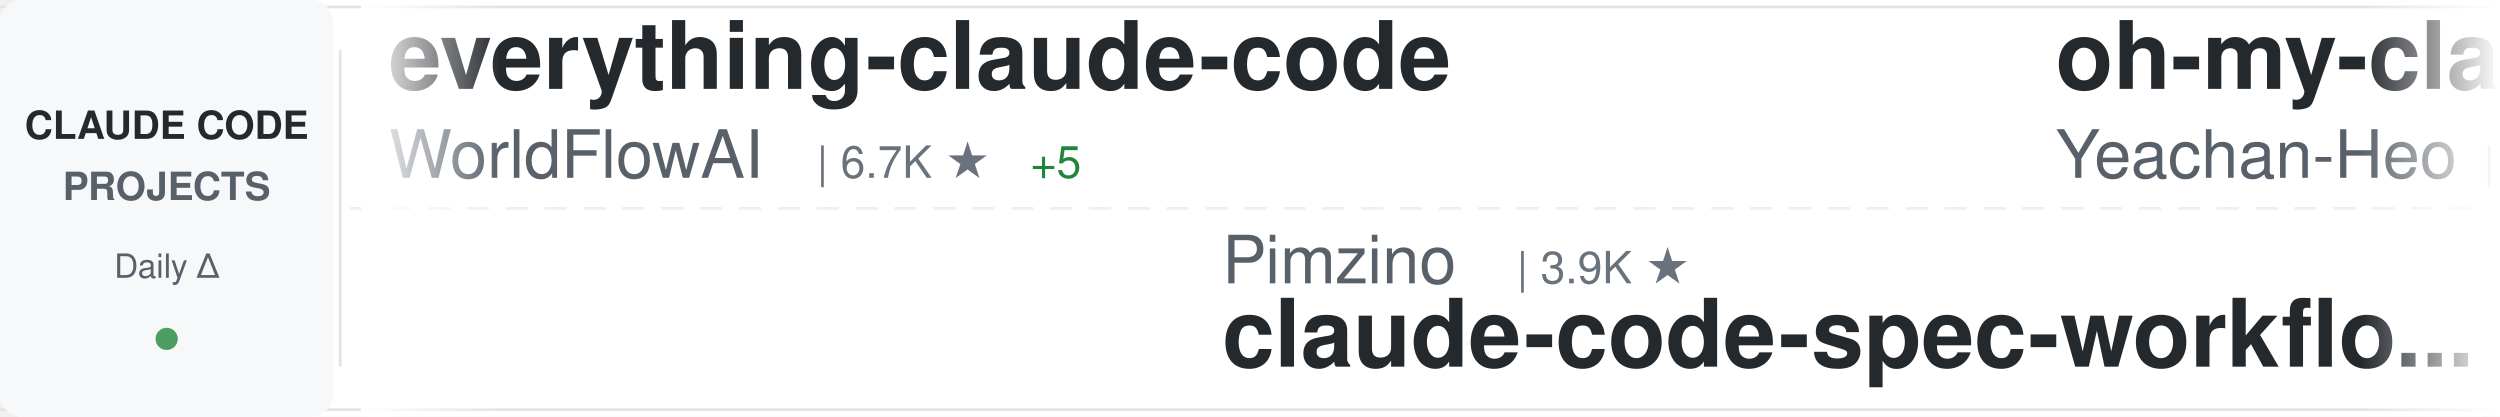
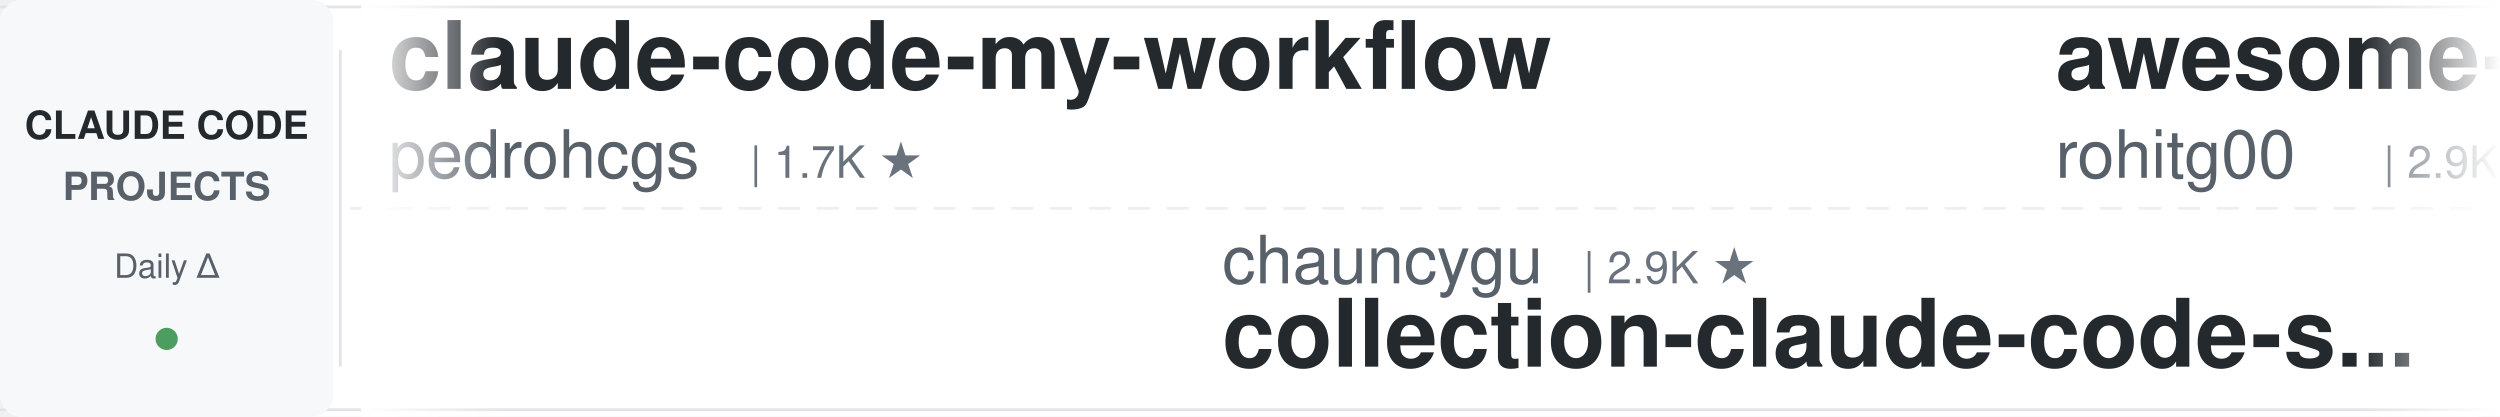
<svg xmlns="http://www.w3.org/2000/svg" width="900" height="150">
  <defs>
    <linearGradient id="awesomeLeftFade" x1="0%" y1="0%" x2="100%" y2="0%">
      <stop offset="0%" style="stop-color:#ffffff;stop-opacity:1" />
      <stop offset="100%" style="stop-color:#ffffff;stop-opacity:0" />
    </linearGradient>
    <linearGradient id="awesomeRightFade" x1="0%" y1="0%" x2="100%" y2="0%">
      <stop offset="0%" style="stop-color:#ffffff;stop-opacity:0" />
      <stop offset="100%" style="stop-color:#ffffff;stop-opacity:1" />
    </linearGradient>
  </defs>
  <rect width="900" height="150" fill="#ffffff" rx="8" />
  <rect x="0" y="2" width="900" height="1" fill="#e1e4e8" />
  <rect x="0" y="147" width="900" height="1" fill="#e1e4e8" />
  <line x1="0" y1="75" x2="900" y2="75" stroke="#e1e4e8" stroke-width="1" stroke-dasharray="8 6" opacity="0.6" />
  <rect x="0" y="0" width="120" height="150" fill="#f6f8fa" rx="8" />
  <text x="60" y="50" font-family="-apple-system, BlinkMacSystemFont, 'Segoe UI', Helvetica, Arial, sans-serif" font-size="14" font-weight="600" fill="#24292e" text-anchor="middle">CLAUDE CODE</text>
  <text x="60" y="72" font-family="-apple-system, BlinkMacSystemFont, 'Segoe UI', Helvetica, Arial, sans-serif" font-size="14" font-weight="600" fill="#586069" text-anchor="middle">PROJECTS</text>
  <text x="60" y="100" font-family="-apple-system, BlinkMacSystemFont, 'Segoe UI', Helvetica, Arial, sans-serif" font-size="12" font-weight="500" fill="#586069" text-anchor="middle">Daily Δ</text>
  <circle cx="60" cy="122" r="4" fill="#22863a" opacity="0.8" />
  <rect x="122" y="18" width="1" height="114" fill="#e1e4e8" />
  <clipPath id="awesomeTickerClip">
    <rect x="130" y="0" width="770" height="150" />
  </clipPath>
  <g clip-path="url(#awesomeTickerClip)">
    <g id="awesomeTickerItems">
      <animateTransform attributeName="transform" attributeType="XML" type="translate" from="0 0" to="-3000 0" dur="54s" repeatCount="indefinite" />
      <g transform="translate(0, 0)">
-         <text x="140" y="32" font-family="-apple-system, BlinkMacSystemFont, 'Segoe UI', Helvetica, Arial, sans-serif" font-size="34" font-weight="600" fill="#24292e">everything-claude-code</text>
-         <text x="140" y="64" font-family="-apple-system, BlinkMacSystemFont, 'Segoe UI', Helvetica, Arial, sans-serif" font-size="24" font-weight="400" fill="#586069">WorldFlowAI</text>
-         <text x="294" y="64" font-family="-apple-system, BlinkMacSystemFont, 'Segoe UI', Helvetica, Arial, sans-serif" font-size="16" font-weight="500" fill="#6a737d">| 6.7K ★</text>
-         <text x="371" y="64" font-family="-apple-system, BlinkMacSystemFont, 'Segoe UI', Helvetica, Arial, sans-serif" font-size="16" font-weight="500" fill="#22863a"> +5</text>
+         <text x="140" y="32" font-family="-apple-system, BlinkMacSystemFont, 'Segoe UI', Helvetica, Arial, sans-serif" font-size="34" font-weight="600" fill="#24292e">claude-code-my-workflow</text>
+         <text x="140" y="64" font-family="-apple-system, BlinkMacSystemFont, 'Segoe UI', Helvetica, Arial, sans-serif" font-size="24" font-weight="400" fill="#586069">pedrohcgs</text>
+         <text x="270" y="64" font-family="-apple-system, BlinkMacSystemFont, 'Segoe UI', Helvetica, Arial, sans-serif" font-size="16" font-weight="500" fill="#6a737d">| 1.7K ★</text>
      </g>
      <g transform="translate(300, 0)">
-         <text x="140" y="102" font-family="-apple-system, BlinkMacSystemFont, 'Segoe UI', Helvetica, Arial, sans-serif" font-size="24" font-weight="400" fill="#586069">Pimzino</text>
-         <text x="246" y="102" font-family="-apple-system, BlinkMacSystemFont, 'Segoe UI', Helvetica, Arial, sans-serif" font-size="16" font-weight="500" fill="#6a737d">| 3.9K ★</text>
-         <text x="140" y="132" font-family="-apple-system, BlinkMacSystemFont, 'Segoe UI', Helvetica, Arial, sans-serif" font-size="34" font-weight="600" fill="#24292e">claude-code-spec-workflo...</text>
+         <text x="140" y="102" font-family="-apple-system, BlinkMacSystemFont, 'Segoe UI', Helvetica, Arial, sans-serif" font-size="24" font-weight="400" fill="#586069">chauncygu</text>
+         <text x="270" y="102" font-family="-apple-system, BlinkMacSystemFont, 'Segoe UI', Helvetica, Arial, sans-serif" font-size="16" font-weight="500" fill="#6a737d">| 2.9K ★</text>
+         <text x="140" y="132" font-family="-apple-system, BlinkMacSystemFont, 'Segoe UI', Helvetica, Arial, sans-serif" font-size="34" font-weight="600" fill="#24292e">collection-claude-code-s...</text>
      </g>
      <g transform="translate(600, 0)">
-         <text x="140" y="32" font-family="-apple-system, BlinkMacSystemFont, 'Segoe UI', Helvetica, Arial, sans-serif" font-size="34" font-weight="600" fill="#24292e">oh-my-claudecode</text>
-         <text x="140" y="64" font-family="-apple-system, BlinkMacSystemFont, 'Segoe UI', Helvetica, Arial, sans-serif" font-size="24" font-weight="400" fill="#586069">Yeachan-Heo</text>
-         <text x="294" y="64" font-family="-apple-system, BlinkMacSystemFont, 'Segoe UI', Helvetica, Arial, sans-serif" font-size="16" font-weight="500" fill="#6a737d">| 41.0K ★</text>
-         <text x="380" y="64" font-family="-apple-system, BlinkMacSystemFont, 'Segoe UI', Helvetica, Arial, sans-serif" font-size="16" font-weight="500" fill="#22863a"> +1</text>
+         <text x="140" y="32" font-family="-apple-system, BlinkMacSystemFont, 'Segoe UI', Helvetica, Arial, sans-serif" font-size="34" font-weight="600" fill="#24292e">awesome-claude-code-tool...</text>
+         <text x="140" y="64" font-family="-apple-system, BlinkMacSystemFont, 'Segoe UI', Helvetica, Arial, sans-serif" font-size="24" font-weight="400" fill="#586069">rohitg00</text>
+         <text x="258" y="64" font-family="-apple-system, BlinkMacSystemFont, 'Segoe UI', Helvetica, Arial, sans-serif" font-size="16" font-weight="500" fill="#6a737d">| 2.9K ★</text>
      </g>
      <g transform="translate(900, 0)">
-         <text x="140" y="102" font-family="-apple-system, BlinkMacSystemFont, 'Segoe UI', Helvetica, Arial, sans-serif" font-size="24" font-weight="400" fill="#586069">VoltAgent</text>
-         <text x="270" y="102" font-family="-apple-system, BlinkMacSystemFont, 'Segoe UI', Helvetica, Arial, sans-serif" font-size="16" font-weight="500" fill="#6a737d">| 26.7K ★</text>
-         <text x="356" y="102" font-family="-apple-system, BlinkMacSystemFont, 'Segoe UI', Helvetica, Arial, sans-serif" font-size="16" font-weight="500" fill="#22863a"> +4</text>
-         <text x="140" y="132" font-family="-apple-system, BlinkMacSystemFont, 'Segoe UI', Helvetica, Arial, sans-serif" font-size="34" font-weight="600" fill="#24292e">awesome-claude-code-suba...</text>
+         <text x="140" y="102" font-family="-apple-system, BlinkMacSystemFont, 'Segoe UI', Helvetica, Arial, sans-serif" font-size="24" font-weight="400" fill="#586069">asgeirtj</text>
+         <text x="258" y="102" font-family="-apple-system, BlinkMacSystemFont, 'Segoe UI', Helvetica, Arial, sans-serif" font-size="16" font-weight="500" fill="#6a737d">| 72.2K ★</text>
+         <text x="344" y="102" font-family="-apple-system, BlinkMacSystemFont, 'Segoe UI', Helvetica, Arial, sans-serif" font-size="16" font-weight="500" fill="#22863a"> +17</text>
+         <text x="140" y="132" font-family="-apple-system, BlinkMacSystemFont, 'Segoe UI', Helvetica, Arial, sans-serif" font-size="34" font-weight="600" fill="#24292e">system_prompts_leaks</text>
      </g>
      <g transform="translate(1200, 0)">
-         <text x="140" y="32" font-family="-apple-system, BlinkMacSystemFont, 'Segoe UI', Helvetica, Arial, sans-serif" font-size="34" font-weight="600" fill="#24292e">Dive-into-Claude-Code</text>
-         <text x="140" y="64" font-family="-apple-system, BlinkMacSystemFont, 'Segoe UI', Helvetica, Arial, sans-serif" font-size="24" font-weight="400" fill="#586069">VILA-Lab</text>
-         <text x="258" y="64" font-family="-apple-system, BlinkMacSystemFont, 'Segoe UI', Helvetica, Arial, sans-serif" font-size="16" font-weight="500" fill="#6a737d">| 2.2K ★</text>
-         <text x="335" y="64" font-family="-apple-system, BlinkMacSystemFont, 'Segoe UI', Helvetica, Arial, sans-serif" font-size="16" font-weight="500" fill="#cb2431"> -1</text>
+         <text x="140" y="32" font-family="-apple-system, BlinkMacSystemFont, 'Segoe UI', Helvetica, Arial, sans-serif" font-size="34" font-weight="600" fill="#24292e">ECC</text>
+         <text x="140" y="64" font-family="-apple-system, BlinkMacSystemFont, 'Segoe UI', Helvetica, Arial, sans-serif" font-size="24" font-weight="400" fill="#586069">affaan-m</text>
+         <text x="258" y="64" font-family="-apple-system, BlinkMacSystemFont, 'Segoe UI', Helvetica, Arial, sans-serif" font-size="16" font-weight="500" fill="#6a737d">| 307.9K ★</text>
+         <text x="353" y="64" font-family="-apple-system, BlinkMacSystemFont, 'Segoe UI', Helvetica, Arial, sans-serif" font-size="16" font-weight="500" fill="#22863a"> +42</text>
      </g>
      <g transform="translate(1500, 0)">
-         <text x="140" y="102" font-family="-apple-system, BlinkMacSystemFont, 'Segoe UI', Helvetica, Arial, sans-serif" font-size="24" font-weight="400" fill="#586069">davila7</text>
-         <text x="246" y="102" font-family="-apple-system, BlinkMacSystemFont, 'Segoe UI', Helvetica, Arial, sans-serif" font-size="16" font-weight="500" fill="#6a737d">| 34.0K ★</text>
-         <text x="332" y="102" font-family="-apple-system, BlinkMacSystemFont, 'Segoe UI', Helvetica, Arial, sans-serif" font-size="16" font-weight="500" fill="#22863a"> +4</text>
-         <text x="140" y="132" font-family="-apple-system, BlinkMacSystemFont, 'Segoe UI', Helvetica, Arial, sans-serif" font-size="34" font-weight="600" fill="#24292e">claude-code-templates</text>
+         <text x="140" y="102" font-family="-apple-system, BlinkMacSystemFont, 'Segoe UI', Helvetica, Arial, sans-serif" font-size="24" font-weight="400" fill="#586069">wanshuiyin</text>
+         <text x="282" y="102" font-family="-apple-system, BlinkMacSystemFont, 'Segoe UI', Helvetica, Arial, sans-serif" font-size="16" font-weight="500" fill="#6a737d">| 19.5K ★</text>
+         <text x="368" y="102" font-family="-apple-system, BlinkMacSystemFont, 'Segoe UI', Helvetica, Arial, sans-serif" font-size="16" font-weight="500" fill="#22863a"> +2</text>
+         <text x="140" y="132" font-family="-apple-system, BlinkMacSystemFont, 'Segoe UI', Helvetica, Arial, sans-serif" font-size="34" font-weight="600" fill="#24292e">Auto-claude-code-researc...</text>
      </g>
      <g transform="translate(1800, 0)">
-         <text x="140" y="32" font-family="-apple-system, BlinkMacSystemFont, 'Segoe UI', Helvetica, Arial, sans-serif" font-size="34" font-weight="600" fill="#24292e">claude-code-cli</text>
-         <text x="140" y="64" font-family="-apple-system, BlinkMacSystemFont, 'Segoe UI', Helvetica, Arial, sans-serif" font-size="24" font-weight="400" fill="#586069">huangserva</text>
-         <text x="282" y="64" font-family="-apple-system, BlinkMacSystemFont, 'Segoe UI', Helvetica, Arial, sans-serif" font-size="16" font-weight="500" fill="#6a737d">| 633 ★</text>
+         <text x="140" y="32" font-family="-apple-system, BlinkMacSystemFont, 'Segoe UI', Helvetica, Arial, sans-serif" font-size="34" font-weight="600" fill="#24292e">claude-code-workflows</text>
+         <text x="140" y="64" font-family="-apple-system, BlinkMacSystemFont, 'Segoe UI', Helvetica, Arial, sans-serif" font-size="24" font-weight="400" fill="#586069">OneRedOak</text>
+         <text x="270" y="64" font-family="-apple-system, BlinkMacSystemFont, 'Segoe UI', Helvetica, Arial, sans-serif" font-size="16" font-weight="500" fill="#6a737d">| 3.9K ★</text>
      </g>
      <g transform="translate(2100, 0)">
-         <text x="140" y="102" font-family="-apple-system, BlinkMacSystemFont, 'Segoe UI', Helvetica, Arial, sans-serif" font-size="24" font-weight="400" fill="#586069">777genius</text>
-         <text x="270" y="102" font-family="-apple-system, BlinkMacSystemFont, 'Segoe UI', Helvetica, Arial, sans-serif" font-size="16" font-weight="500" fill="#6a737d">| 940 ★</text>
-         <text x="140" y="132" font-family="-apple-system, BlinkMacSystemFont, 'Segoe UI', Helvetica, Arial, sans-serif" font-size="34" font-weight="600" fill="#24292e">claude-code-source-code</text>
+         <text x="140" y="102" font-family="-apple-system, BlinkMacSystemFont, 'Segoe UI', Helvetica, Arial, sans-serif" font-size="24" font-weight="400" fill="#586069">fuergaosi233</text>
+         <text x="306" y="102" font-family="-apple-system, BlinkMacSystemFont, 'Segoe UI', Helvetica, Arial, sans-serif" font-size="16" font-weight="500" fill="#6a737d">| 2.8K ★</text>
+         <text x="140" y="132" font-family="-apple-system, BlinkMacSystemFont, 'Segoe UI', Helvetica, Arial, sans-serif" font-size="34" font-weight="600" fill="#24292e">claude-code-proxy</text>
      </g>
      <g transform="translate(2400, 0)">
        <text x="140" y="32" font-family="-apple-system, BlinkMacSystemFont, 'Segoe UI', Helvetica, Arial, sans-serif" font-size="34" font-weight="600" fill="#24292e">Claude-Code-Usage-Monito...</text>
        <text x="140" y="64" font-family="-apple-system, BlinkMacSystemFont, 'Segoe UI', Helvetica, Arial, sans-serif" font-size="24" font-weight="400" fill="#586069">Maciek-roboblog</text>
        <text x="342" y="64" font-family="-apple-system, BlinkMacSystemFont, 'Segoe UI', Helvetica, Arial, sans-serif" font-size="16" font-weight="500" fill="#6a737d">| 8.8K ★</text>
      </g>
      <g transform="translate(2700, 0)">
-         <text x="140" y="102" font-family="-apple-system, BlinkMacSystemFont, 'Segoe UI', Helvetica, Arial, sans-serif" font-size="24" font-weight="400" fill="#586069">diet103</text>
-         <text x="246" y="102" font-family="-apple-system, BlinkMacSystemFont, 'Segoe UI', Helvetica, Arial, sans-serif" font-size="16" font-weight="500" fill="#6a737d">| 10.1K ★</text>
-         <text x="140" y="132" font-family="-apple-system, BlinkMacSystemFont, 'Segoe UI', Helvetica, Arial, sans-serif" font-size="34" font-weight="600" fill="#24292e">claude-code-infrastructu...</text>
+         <text x="140" y="102" font-family="-apple-system, BlinkMacSystemFont, 'Segoe UI', Helvetica, Arial, sans-serif" font-size="24" font-weight="400" fill="#586069">ykdojo</text>
+         <text x="234" y="102" font-family="-apple-system, BlinkMacSystemFont, 'Segoe UI', Helvetica, Arial, sans-serif" font-size="16" font-weight="500" fill="#6a737d">| 10.4K ★</text>
+         <text x="140" y="132" font-family="-apple-system, BlinkMacSystemFont, 'Segoe UI', Helvetica, Arial, sans-serif" font-size="34" font-weight="600" fill="#24292e">claude-code-tips</text>
      </g>
      <g transform="translate(3000, 0)">
-         <text x="140" y="32" font-family="-apple-system, BlinkMacSystemFont, 'Segoe UI', Helvetica, Arial, sans-serif" font-size="34" font-weight="600" fill="#24292e">everything-claude-code</text>
-         <text x="140" y="64" font-family="-apple-system, BlinkMacSystemFont, 'Segoe UI', Helvetica, Arial, sans-serif" font-size="24" font-weight="400" fill="#586069">WorldFlowAI</text>
-         <text x="294" y="64" font-family="-apple-system, BlinkMacSystemFont, 'Segoe UI', Helvetica, Arial, sans-serif" font-size="16" font-weight="500" fill="#6a737d">| 6.7K ★</text>
-         <text x="371" y="64" font-family="-apple-system, BlinkMacSystemFont, 'Segoe UI', Helvetica, Arial, sans-serif" font-size="16" font-weight="500" fill="#22863a"> +5</text>
+         <text x="140" y="32" font-family="-apple-system, BlinkMacSystemFont, 'Segoe UI', Helvetica, Arial, sans-serif" font-size="34" font-weight="600" fill="#24292e">claude-code-my-workflow</text>
+         <text x="140" y="64" font-family="-apple-system, BlinkMacSystemFont, 'Segoe UI', Helvetica, Arial, sans-serif" font-size="24" font-weight="400" fill="#586069">pedrohcgs</text>
+         <text x="270" y="64" font-family="-apple-system, BlinkMacSystemFont, 'Segoe UI', Helvetica, Arial, sans-serif" font-size="16" font-weight="500" fill="#6a737d">| 1.7K ★</text>
      </g>
      <g transform="translate(3300, 0)">
-         <text x="140" y="102" font-family="-apple-system, BlinkMacSystemFont, 'Segoe UI', Helvetica, Arial, sans-serif" font-size="24" font-weight="400" fill="#586069">Pimzino</text>
-         <text x="246" y="102" font-family="-apple-system, BlinkMacSystemFont, 'Segoe UI', Helvetica, Arial, sans-serif" font-size="16" font-weight="500" fill="#6a737d">| 3.9K ★</text>
-         <text x="140" y="132" font-family="-apple-system, BlinkMacSystemFont, 'Segoe UI', Helvetica, Arial, sans-serif" font-size="34" font-weight="600" fill="#24292e">claude-code-spec-workflo...</text>
+         <text x="140" y="102" font-family="-apple-system, BlinkMacSystemFont, 'Segoe UI', Helvetica, Arial, sans-serif" font-size="24" font-weight="400" fill="#586069">chauncygu</text>
+         <text x="270" y="102" font-family="-apple-system, BlinkMacSystemFont, 'Segoe UI', Helvetica, Arial, sans-serif" font-size="16" font-weight="500" fill="#6a737d">| 2.9K ★</text>
+         <text x="140" y="132" font-family="-apple-system, BlinkMacSystemFont, 'Segoe UI', Helvetica, Arial, sans-serif" font-size="34" font-weight="600" fill="#24292e">collection-claude-code-s...</text>
      </g>
      <g transform="translate(3600, 0)">
-         <text x="140" y="32" font-family="-apple-system, BlinkMacSystemFont, 'Segoe UI', Helvetica, Arial, sans-serif" font-size="34" font-weight="600" fill="#24292e">oh-my-claudecode</text>
-         <text x="140" y="64" font-family="-apple-system, BlinkMacSystemFont, 'Segoe UI', Helvetica, Arial, sans-serif" font-size="24" font-weight="400" fill="#586069">Yeachan-Heo</text>
-         <text x="294" y="64" font-family="-apple-system, BlinkMacSystemFont, 'Segoe UI', Helvetica, Arial, sans-serif" font-size="16" font-weight="500" fill="#6a737d">| 41.0K ★</text>
-         <text x="380" y="64" font-family="-apple-system, BlinkMacSystemFont, 'Segoe UI', Helvetica, Arial, sans-serif" font-size="16" font-weight="500" fill="#22863a"> +1</text>
+         <text x="140" y="32" font-family="-apple-system, BlinkMacSystemFont, 'Segoe UI', Helvetica, Arial, sans-serif" font-size="34" font-weight="600" fill="#24292e">awesome-claude-code-tool...</text>
+         <text x="140" y="64" font-family="-apple-system, BlinkMacSystemFont, 'Segoe UI', Helvetica, Arial, sans-serif" font-size="24" font-weight="400" fill="#586069">rohitg00</text>
+         <text x="258" y="64" font-family="-apple-system, BlinkMacSystemFont, 'Segoe UI', Helvetica, Arial, sans-serif" font-size="16" font-weight="500" fill="#6a737d">| 2.9K ★</text>
      </g>
      <g transform="translate(3900, 0)">
-         <text x="140" y="102" font-family="-apple-system, BlinkMacSystemFont, 'Segoe UI', Helvetica, Arial, sans-serif" font-size="24" font-weight="400" fill="#586069">VoltAgent</text>
-         <text x="270" y="102" font-family="-apple-system, BlinkMacSystemFont, 'Segoe UI', Helvetica, Arial, sans-serif" font-size="16" font-weight="500" fill="#6a737d">| 26.7K ★</text>
-         <text x="356" y="102" font-family="-apple-system, BlinkMacSystemFont, 'Segoe UI', Helvetica, Arial, sans-serif" font-size="16" font-weight="500" fill="#22863a"> +4</text>
-         <text x="140" y="132" font-family="-apple-system, BlinkMacSystemFont, 'Segoe UI', Helvetica, Arial, sans-serif" font-size="34" font-weight="600" fill="#24292e">awesome-claude-code-suba...</text>
+         <text x="140" y="102" font-family="-apple-system, BlinkMacSystemFont, 'Segoe UI', Helvetica, Arial, sans-serif" font-size="24" font-weight="400" fill="#586069">asgeirtj</text>
+         <text x="258" y="102" font-family="-apple-system, BlinkMacSystemFont, 'Segoe UI', Helvetica, Arial, sans-serif" font-size="16" font-weight="500" fill="#6a737d">| 72.2K ★</text>
+         <text x="344" y="102" font-family="-apple-system, BlinkMacSystemFont, 'Segoe UI', Helvetica, Arial, sans-serif" font-size="16" font-weight="500" fill="#22863a"> +17</text>
+         <text x="140" y="132" font-family="-apple-system, BlinkMacSystemFont, 'Segoe UI', Helvetica, Arial, sans-serif" font-size="34" font-weight="600" fill="#24292e">system_prompts_leaks</text>
      </g>
    </g>
  </g>
  <rect x="130" y="0" width="50" height="150" fill="url(#awesomeLeftFade)" />
  <rect x="850" y="0" width="50" height="150" fill="url(#awesomeRightFade)" />
</svg>
